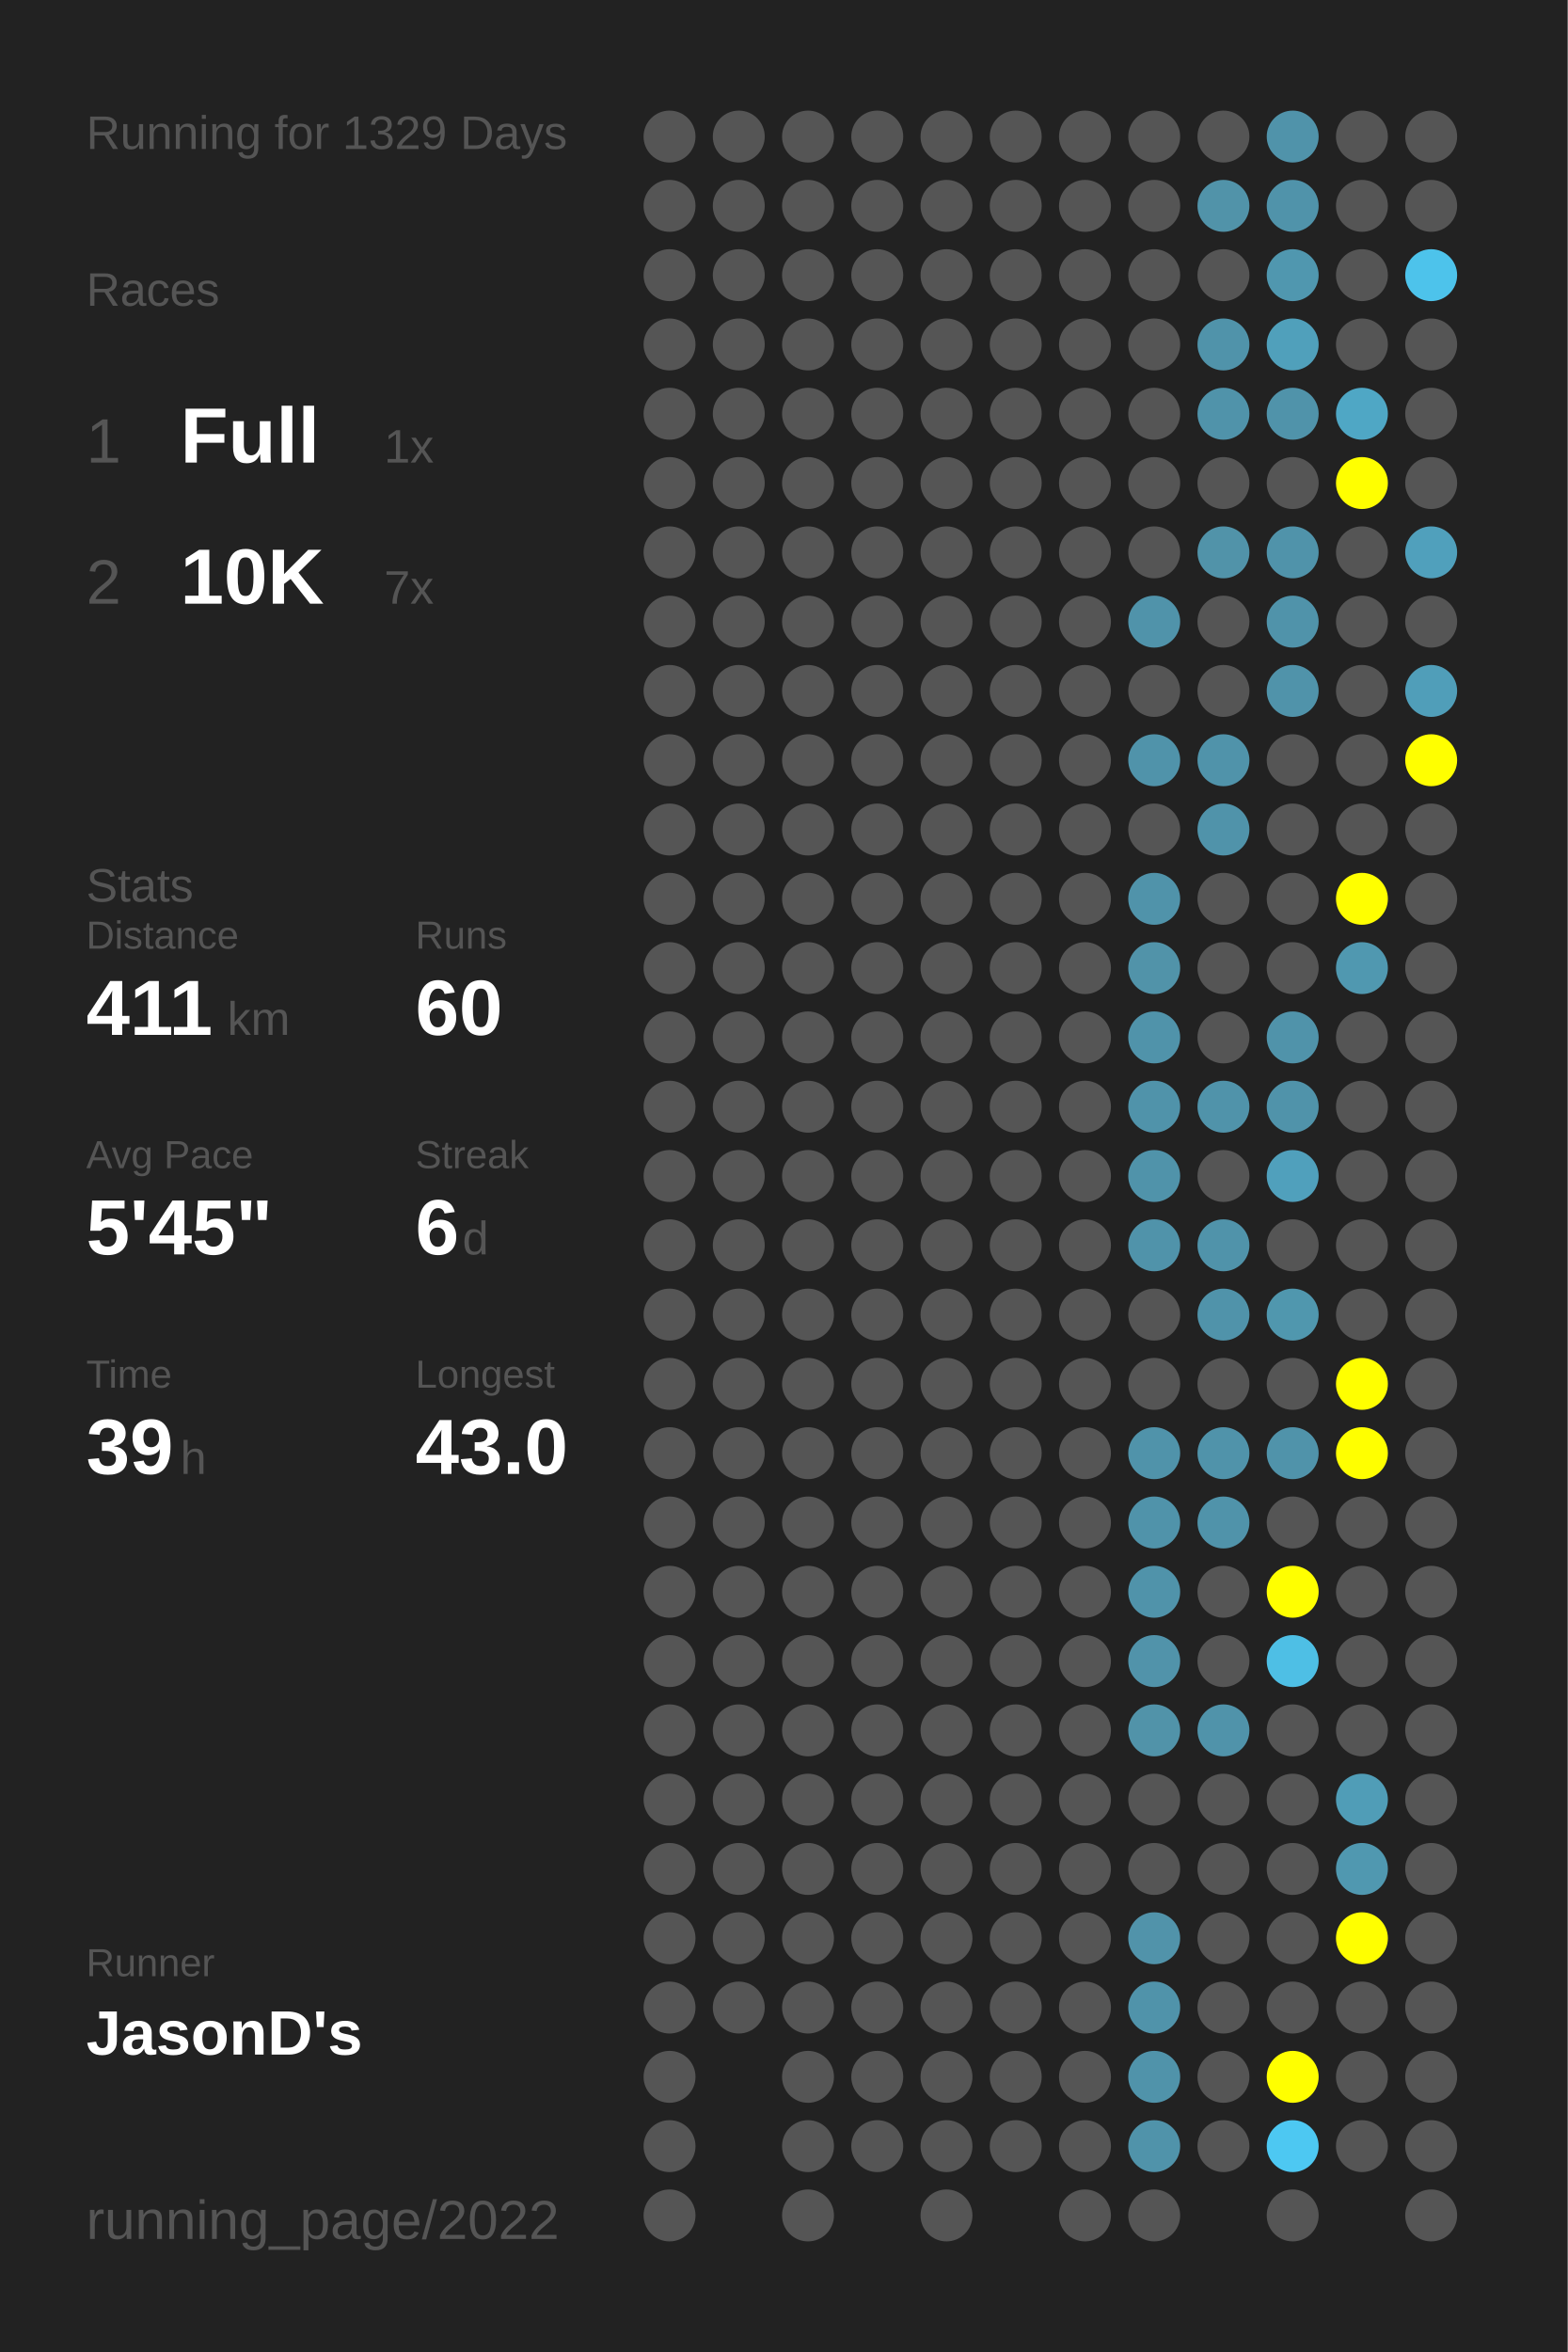
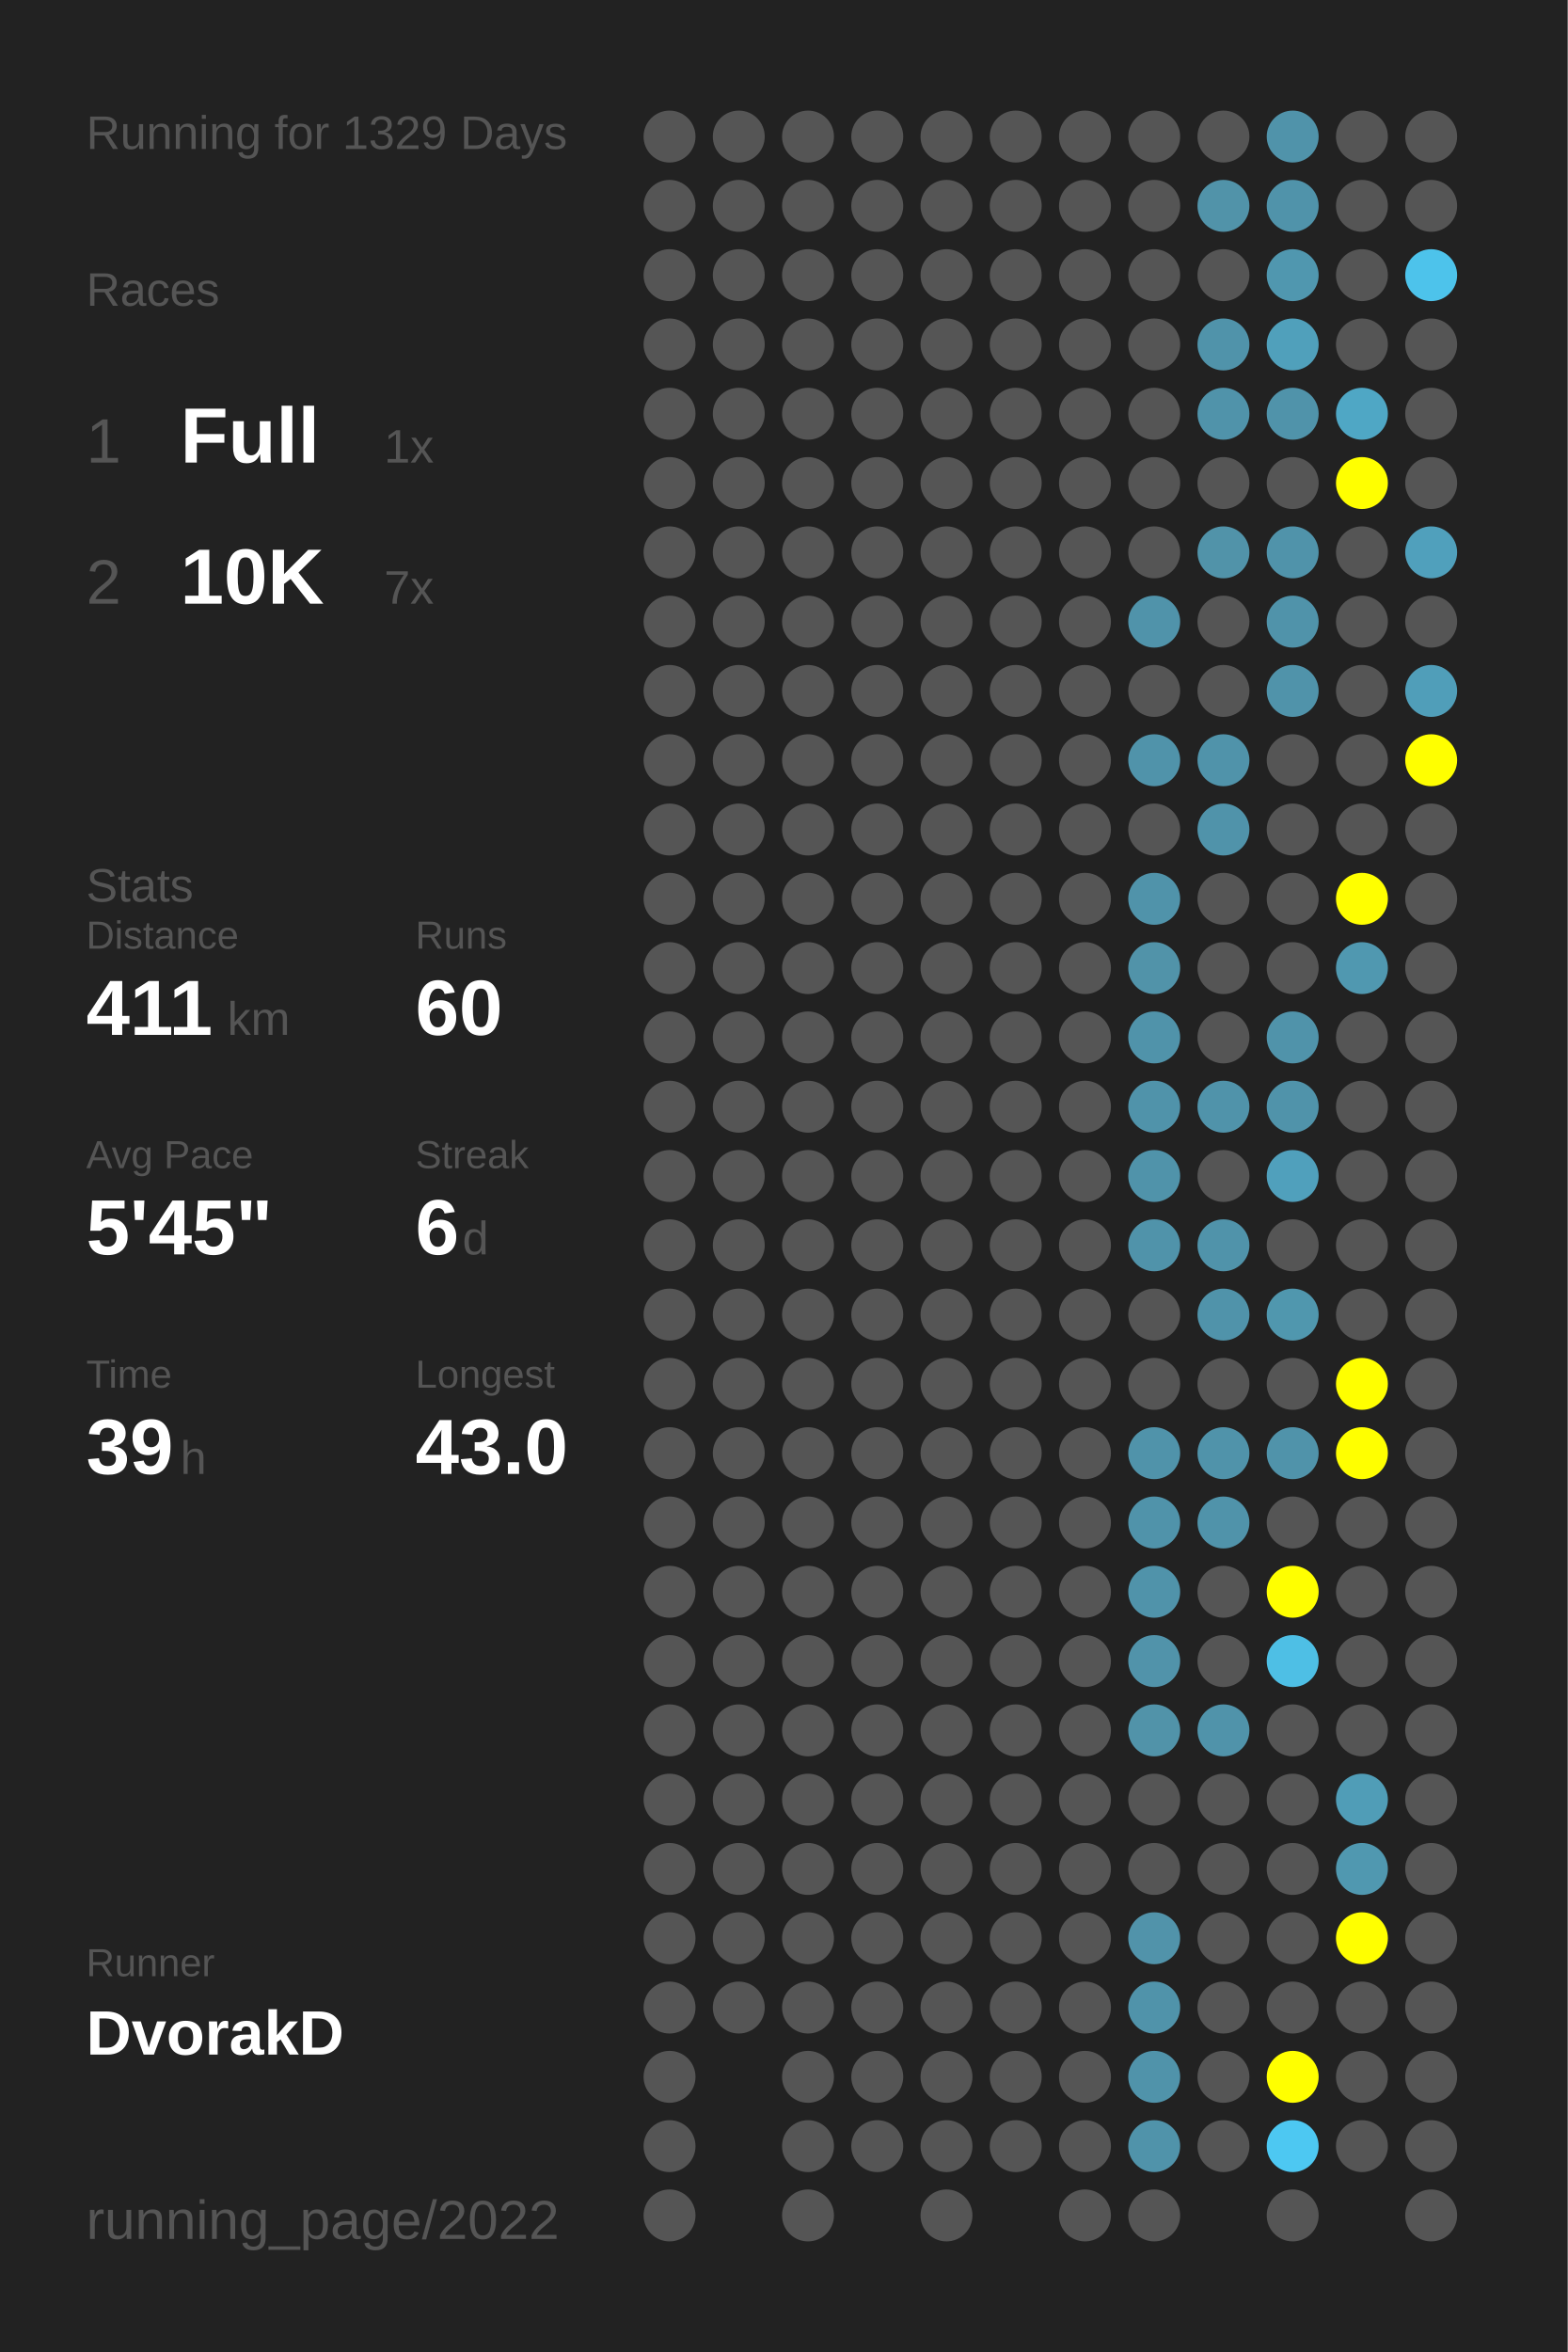
<svg xmlns="http://www.w3.org/2000/svg" baseProfile="full" height="300mm" version="1.1" viewBox="0,0,200,300" width="200mm">
  <defs />
  <rect fill="#222222" height="300" width="200" x="0" y="0" />
  <text fill="#555555" style="font-size:6px; font-family:Arial;" x="11" y="19">Running for 1329 Days</text>
  <text fill="#555555" style="font-size:6px; font-family:Arial;" x="11" y="39">Races</text>
  <text fill="#555555" style="font-size:8px; font-family:Arial;" x="11" y="59">1</text>
  <text fill="#FFFFFF" style="font-size:10px; font-family:Arial; font-weight:bold;" x="23" y="59">Full</text>
  <text fill="#555555" style="font-size:6px; font-family:Arial;" x="49" y="59">1x</text>
  <text fill="#555555" style="font-size:8px; font-family:Arial;" x="11" y="77">2</text>
  <text fill="#FFFFFF" style="font-size:10px; font-family:Arial; font-weight:bold;" x="23" y="77">10K</text>
  <text fill="#555555" style="font-size:6px; font-family:Arial;" x="49" y="77">7x</text>
  <text fill="#555555" style="font-size:6px; font-family:Arial;" x="11" y="115">Stats</text>
  <text fill="#555555" style="font-size:5px; font-family:Arial;" x="11" y="121">Distance</text>
  <text fill="#FFFFFF" style="font-size:10px; font-family:Arial; font-weight:bold;" x="11" y="132">411</text>
  <text fill="#555555" style="font-size:6px; font-family:Arial;" x="29" y="132">km</text>
  <text fill="#555555" style="font-size:5px; font-family:Arial;" x="53" y="121">Runs</text>
  <text fill="#FFFFFF" style="font-size:10px; font-family:Arial; font-weight:bold;" x="53" y="132">60</text>
  <text fill="#555555" style="font-size:5px; font-family:Arial;" x="11" y="149">Avg Pace</text>
  <text fill="#FFFFFF" style="font-size:10px; font-family:Arial; font-weight:bold;" x="11" y="160">5'45"</text>
  <text fill="#555555" style="font-size:5px; font-family:Arial;" x="53" y="149">Streak</text>
  <text fill="#FFFFFF" style="font-size:10px; font-family:Arial; font-weight:bold;" x="53" y="160">6</text>
  <text fill="#555555" style="font-size:6px; font-family:Arial;" x="59" y="160">d</text>
  <text fill="#555555" style="font-size:5px; font-family:Arial;" x="11" y="177">Time</text>
  <text fill="#FFFFFF" style="font-size:10px; font-family:Arial; font-weight:bold;" x="11" y="188">39</text>
  <text fill="#555555" style="font-size:6px; font-family:Arial;" x="23" y="188">h</text>
  <text fill="#555555" style="font-size:5px; font-family:Arial;" x="53" y="177">Longest</text>
  <text fill="#FFFFFF" style="font-size:10px; font-family:Arial; font-weight:bold;" x="53" y="188">43.0</text>
  <text fill="#555555" style="font-size:5px; font-family:Arial;" x="11" y="252.065">Runner</text>
-   <text fill="#FFFFFF" style="font-size:8px; font-family:Arial; font-weight:bold;" x="11" y="262.065">JasonD's</text>
+   <text fill="#FFFFFF" style="font-size:8px; font-family:Arial; font-weight:bold;" x="11" y="262.065">DvorakD</text>
  <text fill="#555555" style="font-size:7px; font-family:Arial;" x="11" y="285.581">running_page/2022</text>
  <circle cx="85.417" cy="17.419" fill="#555555" r="3.312" />
  <circle cx="85.417" cy="26.258" fill="#555555" r="3.312" />
  <circle cx="85.417" cy="35.097" fill="#555555" r="3.312" />
  <circle cx="85.417" cy="43.935" fill="#555555" r="3.312" />
  <circle cx="85.417" cy="52.774" fill="#555555" r="3.312" />
  <circle cx="85.417" cy="61.613" fill="#555555" r="3.312" />
  <circle cx="85.417" cy="70.452" fill="#555555" r="3.312" />
  <circle cx="85.417" cy="79.29" fill="#555555" r="3.312" />
  <circle cx="85.417" cy="88.129" fill="#555555" r="3.312" />
  <circle cx="85.417" cy="96.968" fill="#555555" r="3.312" />
  <circle cx="85.417" cy="105.806" fill="#555555" r="3.312" />
  <circle cx="85.417" cy="114.645" fill="#555555" r="3.312" />
  <circle cx="85.417" cy="123.484" fill="#555555" r="3.312" />
  <circle cx="85.417" cy="132.323" fill="#555555" r="3.312" />
  <circle cx="85.417" cy="141.161" fill="#555555" r="3.312" />
  <circle cx="85.417" cy="150" fill="#555555" r="3.312" />
  <circle cx="85.417" cy="158.839" fill="#555555" r="3.312" />
  <circle cx="85.417" cy="167.677" fill="#555555" r="3.312" />
  <circle cx="85.417" cy="176.516" fill="#555555" r="3.312" />
  <circle cx="85.417" cy="185.355" fill="#555555" r="3.312" />
  <circle cx="85.417" cy="194.194" fill="#555555" r="3.312" />
  <circle cx="85.417" cy="203.032" fill="#555555" r="3.312" />
  <circle cx="85.417" cy="211.871" fill="#555555" r="3.312" />
  <circle cx="85.417" cy="220.71" fill="#555555" r="3.312" />
  <circle cx="85.417" cy="229.548" fill="#555555" r="3.312" />
  <circle cx="85.417" cy="238.387" fill="#555555" r="3.312" />
  <circle cx="85.417" cy="247.226" fill="#555555" r="3.312" />
  <circle cx="85.417" cy="256.065" fill="#555555" r="3.312" />
  <circle cx="85.417" cy="264.903" fill="#555555" r="3.312" />
  <circle cx="85.417" cy="273.742" fill="#555555" r="3.312" />
  <circle cx="85.417" cy="282.581" fill="#555555" r="3.312" />
  <circle cx="94.25" cy="17.419" fill="#555555" r="3.312" />
  <circle cx="94.25" cy="26.258" fill="#555555" r="3.312" />
  <circle cx="94.25" cy="35.097" fill="#555555" r="3.312" />
  <circle cx="94.25" cy="43.935" fill="#555555" r="3.312" />
  <circle cx="94.25" cy="52.774" fill="#555555" r="3.312" />
  <circle cx="94.25" cy="61.613" fill="#555555" r="3.312" />
  <circle cx="94.25" cy="70.452" fill="#555555" r="3.312" />
  <circle cx="94.25" cy="79.29" fill="#555555" r="3.312" />
  <circle cx="94.25" cy="88.129" fill="#555555" r="3.312" />
  <circle cx="94.25" cy="96.968" fill="#555555" r="3.312" />
  <circle cx="94.25" cy="105.806" fill="#555555" r="3.312" />
  <circle cx="94.25" cy="114.645" fill="#555555" r="3.312" />
  <circle cx="94.25" cy="123.484" fill="#555555" r="3.312" />
  <circle cx="94.25" cy="132.323" fill="#555555" r="3.312" />
  <circle cx="94.25" cy="141.161" fill="#555555" r="3.312" />
  <circle cx="94.25" cy="150" fill="#555555" r="3.312" />
  <circle cx="94.25" cy="158.839" fill="#555555" r="3.312" />
  <circle cx="94.25" cy="167.677" fill="#555555" r="3.312" />
  <circle cx="94.25" cy="176.516" fill="#555555" r="3.312" />
  <circle cx="94.25" cy="185.355" fill="#555555" r="3.312" />
  <circle cx="94.25" cy="194.194" fill="#555555" r="3.312" />
  <circle cx="94.25" cy="203.032" fill="#555555" r="3.312" />
  <circle cx="94.25" cy="211.871" fill="#555555" r="3.312" />
  <circle cx="94.25" cy="220.71" fill="#555555" r="3.312" />
  <circle cx="94.25" cy="229.548" fill="#555555" r="3.312" />
  <circle cx="94.25" cy="238.387" fill="#555555" r="3.312" />
  <circle cx="94.25" cy="247.226" fill="#555555" r="3.312" />
  <circle cx="94.25" cy="256.065" fill="#555555" r="3.312" />
  <circle cx="103.083" cy="17.419" fill="#555555" r="3.312" />
  <circle cx="103.083" cy="26.258" fill="#555555" r="3.312" />
  <circle cx="103.083" cy="35.097" fill="#555555" r="3.312" />
  <circle cx="103.083" cy="43.935" fill="#555555" r="3.312" />
  <circle cx="103.083" cy="52.774" fill="#555555" r="3.312" />
  <circle cx="103.083" cy="61.613" fill="#555555" r="3.312" />
  <circle cx="103.083" cy="70.452" fill="#555555" r="3.312" />
  <circle cx="103.083" cy="79.29" fill="#555555" r="3.312" />
  <circle cx="103.083" cy="88.129" fill="#555555" r="3.312" />
  <circle cx="103.083" cy="96.968" fill="#555555" r="3.312" />
  <circle cx="103.083" cy="105.806" fill="#555555" r="3.312" />
  <circle cx="103.083" cy="114.645" fill="#555555" r="3.312" />
  <circle cx="103.083" cy="123.484" fill="#555555" r="3.312" />
  <circle cx="103.083" cy="132.323" fill="#555555" r="3.312" />
  <circle cx="103.083" cy="141.161" fill="#555555" r="3.312" />
  <circle cx="103.083" cy="150" fill="#555555" r="3.312" />
  <circle cx="103.083" cy="158.839" fill="#555555" r="3.312" />
  <circle cx="103.083" cy="167.677" fill="#555555" r="3.312" />
  <circle cx="103.083" cy="176.516" fill="#555555" r="3.312" />
  <circle cx="103.083" cy="185.355" fill="#555555" r="3.312" />
  <circle cx="103.083" cy="194.194" fill="#555555" r="3.312" />
  <circle cx="103.083" cy="203.032" fill="#555555" r="3.312" />
  <circle cx="103.083" cy="211.871" fill="#555555" r="3.312" />
  <circle cx="103.083" cy="220.71" fill="#555555" r="3.312" />
  <circle cx="103.083" cy="229.548" fill="#555555" r="3.312" />
  <circle cx="103.083" cy="238.387" fill="#555555" r="3.312" />
  <circle cx="103.083" cy="247.226" fill="#555555" r="3.312" />
  <circle cx="103.083" cy="256.065" fill="#555555" r="3.312" />
  <circle cx="103.083" cy="264.903" fill="#555555" r="3.312" />
  <circle cx="103.083" cy="273.742" fill="#555555" r="3.312" />
  <circle cx="103.083" cy="282.581" fill="#555555" r="3.312" />
  <circle cx="111.917" cy="17.419" fill="#555555" r="3.312" />
  <circle cx="111.917" cy="26.258" fill="#555555" r="3.312" />
  <circle cx="111.917" cy="35.097" fill="#555555" r="3.312" />
  <circle cx="111.917" cy="43.935" fill="#555555" r="3.312" />
  <circle cx="111.917" cy="52.774" fill="#555555" r="3.312" />
  <circle cx="111.917" cy="61.613" fill="#555555" r="3.312" />
  <circle cx="111.917" cy="70.452" fill="#555555" r="3.312" />
  <circle cx="111.917" cy="79.29" fill="#555555" r="3.312" />
  <circle cx="111.917" cy="88.129" fill="#555555" r="3.312" />
  <circle cx="111.917" cy="96.968" fill="#555555" r="3.312" />
  <circle cx="111.917" cy="105.806" fill="#555555" r="3.312" />
  <circle cx="111.917" cy="114.645" fill="#555555" r="3.312" />
  <circle cx="111.917" cy="123.484" fill="#555555" r="3.312" />
  <circle cx="111.917" cy="132.323" fill="#555555" r="3.312" />
  <circle cx="111.917" cy="141.161" fill="#555555" r="3.312" />
  <circle cx="111.917" cy="150" fill="#555555" r="3.312" />
  <circle cx="111.917" cy="158.839" fill="#555555" r="3.312" />
  <circle cx="111.917" cy="167.677" fill="#555555" r="3.312" />
  <circle cx="111.917" cy="176.516" fill="#555555" r="3.312" />
  <circle cx="111.917" cy="185.355" fill="#555555" r="3.312" />
  <circle cx="111.917" cy="194.194" fill="#555555" r="3.312" />
  <circle cx="111.917" cy="203.032" fill="#555555" r="3.312" />
  <circle cx="111.917" cy="211.871" fill="#555555" r="3.312" />
  <circle cx="111.917" cy="220.71" fill="#555555" r="3.312" />
  <circle cx="111.917" cy="229.548" fill="#555555" r="3.312" />
  <circle cx="111.917" cy="238.387" fill="#555555" r="3.312" />
  <circle cx="111.917" cy="247.226" fill="#555555" r="3.312" />
  <circle cx="111.917" cy="256.065" fill="#555555" r="3.312" />
  <circle cx="111.917" cy="264.903" fill="#555555" r="3.312" />
  <circle cx="111.917" cy="273.742" fill="#555555" r="3.312" />
  <circle cx="120.75" cy="17.419" fill="#555555" r="3.312" />
  <circle cx="120.75" cy="26.258" fill="#555555" r="3.312" />
  <circle cx="120.75" cy="35.097" fill="#555555" r="3.312" />
  <circle cx="120.75" cy="43.935" fill="#555555" r="3.312" />
  <circle cx="120.75" cy="52.774" fill="#555555" r="3.312" />
  <circle cx="120.75" cy="61.613" fill="#555555" r="3.312" />
  <circle cx="120.75" cy="70.452" fill="#555555" r="3.312" />
  <circle cx="120.75" cy="79.29" fill="#555555" r="3.312" />
  <circle cx="120.75" cy="88.129" fill="#555555" r="3.312" />
  <circle cx="120.75" cy="96.968" fill="#555555" r="3.312" />
  <circle cx="120.75" cy="105.806" fill="#555555" r="3.312" />
  <circle cx="120.75" cy="114.645" fill="#555555" r="3.312" />
  <circle cx="120.75" cy="123.484" fill="#555555" r="3.312" />
  <circle cx="120.75" cy="132.323" fill="#555555" r="3.312" />
  <circle cx="120.75" cy="141.161" fill="#555555" r="3.312" />
  <circle cx="120.75" cy="150" fill="#555555" r="3.312" />
  <circle cx="120.75" cy="158.839" fill="#555555" r="3.312" />
  <circle cx="120.75" cy="167.677" fill="#555555" r="3.312" />
  <circle cx="120.75" cy="176.516" fill="#555555" r="3.312" />
  <circle cx="120.75" cy="185.355" fill="#555555" r="3.312" />
  <circle cx="120.75" cy="194.194" fill="#555555" r="3.312" />
  <circle cx="120.75" cy="203.032" fill="#555555" r="3.312" />
  <circle cx="120.75" cy="211.871" fill="#555555" r="3.312" />
  <circle cx="120.75" cy="220.71" fill="#555555" r="3.312" />
  <circle cx="120.75" cy="229.548" fill="#555555" r="3.312" />
  <circle cx="120.75" cy="238.387" fill="#555555" r="3.312" />
  <circle cx="120.75" cy="247.226" fill="#555555" r="3.312" />
  <circle cx="120.75" cy="256.065" fill="#555555" r="3.312" />
  <circle cx="120.75" cy="264.903" fill="#555555" r="3.312" />
  <circle cx="120.75" cy="273.742" fill="#555555" r="3.312" />
  <circle cx="120.75" cy="282.581" fill="#555555" r="3.312" />
  <circle cx="129.583" cy="17.419" fill="#555555" r="3.312" />
  <circle cx="129.583" cy="26.258" fill="#555555" r="3.312" />
  <circle cx="129.583" cy="35.097" fill="#555555" r="3.312" />
  <circle cx="129.583" cy="43.935" fill="#555555" r="3.312" />
  <circle cx="129.583" cy="52.774" fill="#555555" r="3.312" />
  <circle cx="129.583" cy="61.613" fill="#555555" r="3.312" />
  <circle cx="129.583" cy="70.452" fill="#555555" r="3.312" />
  <circle cx="129.583" cy="79.29" fill="#555555" r="3.312" />
  <circle cx="129.583" cy="88.129" fill="#555555" r="3.312" />
  <circle cx="129.583" cy="96.968" fill="#555555" r="3.312" />
  <circle cx="129.583" cy="105.806" fill="#555555" r="3.312" />
  <circle cx="129.583" cy="114.645" fill="#555555" r="3.312" />
  <circle cx="129.583" cy="123.484" fill="#555555" r="3.312" />
  <circle cx="129.583" cy="132.323" fill="#555555" r="3.312" />
  <circle cx="129.583" cy="141.161" fill="#555555" r="3.312" />
  <circle cx="129.583" cy="150" fill="#555555" r="3.312" />
  <circle cx="129.583" cy="158.839" fill="#555555" r="3.312" />
  <circle cx="129.583" cy="167.677" fill="#555555" r="3.312" />
  <circle cx="129.583" cy="176.516" fill="#555555" r="3.312" />
  <circle cx="129.583" cy="185.355" fill="#555555" r="3.312" />
  <circle cx="129.583" cy="194.194" fill="#555555" r="3.312" />
  <circle cx="129.583" cy="203.032" fill="#555555" r="3.312" />
  <circle cx="129.583" cy="211.871" fill="#555555" r="3.312" />
  <circle cx="129.583" cy="220.71" fill="#555555" r="3.312" />
  <circle cx="129.583" cy="229.548" fill="#555555" r="3.312" />
  <circle cx="129.583" cy="238.387" fill="#555555" r="3.312" />
  <circle cx="129.583" cy="247.226" fill="#555555" r="3.312" />
  <circle cx="129.583" cy="256.065" fill="#555555" r="3.312" />
  <circle cx="129.583" cy="264.903" fill="#555555" r="3.312" />
  <circle cx="129.583" cy="273.742" fill="#555555" r="3.312" />
  <circle cx="138.417" cy="17.419" fill="#555555" r="3.312" />
  <circle cx="138.417" cy="26.258" fill="#555555" r="3.312" />
  <circle cx="138.417" cy="35.097" fill="#555555" r="3.312" />
  <circle cx="138.417" cy="43.935" fill="#555555" r="3.312" />
  <circle cx="138.417" cy="52.774" fill="#555555" r="3.312" />
  <circle cx="138.417" cy="61.613" fill="#555555" r="3.312" />
  <circle cx="138.417" cy="70.452" fill="#555555" r="3.312" />
  <circle cx="138.417" cy="79.29" fill="#555555" r="3.312" />
  <circle cx="138.417" cy="88.129" fill="#555555" r="3.312" />
  <circle cx="138.417" cy="96.968" fill="#555555" r="3.312" />
  <circle cx="138.417" cy="105.806" fill="#555555" r="3.312" />
  <circle cx="138.417" cy="114.645" fill="#555555" r="3.312" />
  <circle cx="138.417" cy="123.484" fill="#555555" r="3.312" />
  <circle cx="138.417" cy="132.323" fill="#555555" r="3.312" />
  <circle cx="138.417" cy="141.161" fill="#555555" r="3.312" />
  <circle cx="138.417" cy="150" fill="#555555" r="3.312" />
  <circle cx="138.417" cy="158.839" fill="#555555" r="3.312" />
  <circle cx="138.417" cy="167.677" fill="#555555" r="3.312" />
  <circle cx="138.417" cy="176.516" fill="#555555" r="3.312" />
  <circle cx="138.417" cy="185.355" fill="#555555" r="3.312" />
  <circle cx="138.417" cy="194.194" fill="#555555" r="3.312" />
  <circle cx="138.417" cy="203.032" fill="#555555" r="3.312" />
  <circle cx="138.417" cy="211.871" fill="#555555" r="3.312" />
  <circle cx="138.417" cy="220.71" fill="#555555" r="3.312" />
  <circle cx="138.417" cy="229.548" fill="#555555" r="3.312" />
  <circle cx="138.417" cy="238.387" fill="#555555" r="3.312" />
  <circle cx="138.417" cy="247.226" fill="#555555" r="3.312" />
  <circle cx="138.417" cy="256.065" fill="#555555" r="3.312" />
  <circle cx="138.417" cy="264.903" fill="#555555" r="3.312" />
  <circle cx="138.417" cy="273.742" fill="#555555" r="3.312" />
  <circle cx="138.417" cy="282.581" fill="#555555" r="3.312" />
  <circle cx="147.25" cy="17.419" fill="#555555" r="3.312" />
  <circle cx="147.25" cy="26.258" fill="#555555" r="3.312" />
  <circle cx="147.25" cy="35.097" fill="#555555" r="3.312" />
  <circle cx="147.25" cy="43.935" fill="#555555" r="3.312" />
  <circle cx="147.25" cy="52.774" fill="#555555" r="3.312" />
  <circle cx="147.25" cy="61.613" fill="#555555" r="3.312" />
  <circle cx="147.25" cy="70.452" fill="#555555" r="3.312" />
  <circle cx="147.25" cy="79.29" fill="#5093aa" r="3.312" />
  <circle cx="147.25" cy="88.129" fill="#555555" r="3.312" />
  <circle cx="147.25" cy="96.968" fill="#5093aa" r="3.312" />
  <circle cx="147.25" cy="105.806" fill="#555555" r="3.312" />
  <circle cx="147.25" cy="114.645" fill="#5093aa" r="3.312" />
  <circle cx="147.25" cy="123.484" fill="#5193a9" r="3.312" />
  <circle cx="147.25" cy="132.323" fill="#5093aa" r="3.312" />
  <circle cx="147.25" cy="141.161" fill="#5093aa" r="3.312" />
  <circle cx="147.25" cy="150" fill="#5093aa" r="3.312" />
  <circle cx="147.25" cy="158.839" fill="#5093aa" r="3.312" />
  <circle cx="147.25" cy="167.677" fill="#555555" r="3.312" />
  <circle cx="147.25" cy="176.516" fill="#555555" r="3.312" />
  <circle cx="147.25" cy="185.355" fill="#5093aa" r="3.312" />
  <circle cx="147.25" cy="194.194" fill="#5093aa" r="3.312" />
  <circle cx="147.25" cy="203.032" fill="#5093aa" r="3.312" />
  <circle cx="147.25" cy="211.871" fill="#5193aa" r="3.312" />
  <circle cx="147.25" cy="220.71" fill="#5193a9" r="3.312" />
  <circle cx="147.25" cy="229.548" fill="#555555" r="3.312" />
  <circle cx="147.25" cy="238.387" fill="#555555" r="3.312" />
  <circle cx="147.25" cy="247.226" fill="#5193aa" r="3.312" />
  <circle cx="147.25" cy="256.065" fill="#5093aa" r="3.312" />
  <circle cx="147.25" cy="264.903" fill="#5093aa" r="3.312" />
  <circle cx="147.25" cy="273.742" fill="#5093aa" r="3.312" />
  <circle cx="147.25" cy="282.581" fill="#555555" r="3.312" />
  <circle cx="156.083" cy="17.419" fill="#555555" r="3.312" />
  <circle cx="156.083" cy="26.258" fill="#5193a9" r="3.312" />
  <circle cx="156.083" cy="35.097" fill="#555555" r="3.312" />
  <circle cx="156.083" cy="43.935" fill="#5093aa" r="3.312" />
  <circle cx="156.083" cy="52.774" fill="#5093aa" r="3.312" />
  <circle cx="156.083" cy="61.613" fill="#555555" r="3.312" />
  <circle cx="156.083" cy="70.452" fill="#5193a9" r="3.312" />
  <circle cx="156.083" cy="79.29" fill="#555555" r="3.312" />
  <circle cx="156.083" cy="88.129" fill="#555555" r="3.312" />
  <circle cx="156.083" cy="96.968" fill="#5093aa" r="3.312" />
  <circle cx="156.083" cy="105.806" fill="#5093aa" r="3.312" />
  <circle cx="156.083" cy="114.645" fill="#555555" r="3.312" />
  <circle cx="156.083" cy="123.484" fill="#555555" r="3.312" />
  <circle cx="156.083" cy="132.323" fill="#555555" r="3.312" />
  <circle cx="156.083" cy="141.161" fill="#5093aa" r="3.312" />
  <circle cx="156.083" cy="150" fill="#555555" r="3.312" />
  <circle cx="156.083" cy="158.839" fill="#5093aa" r="3.312" />
  <circle cx="156.083" cy="167.677" fill="#5093aa" r="3.312" />
  <circle cx="156.083" cy="176.516" fill="#555555" r="3.312" />
  <circle cx="156.083" cy="185.355" fill="#5093aa" r="3.312" />
  <circle cx="156.083" cy="194.194" fill="#5093aa" r="3.312" />
  <circle cx="156.083" cy="203.032" fill="#555555" r="3.312" />
  <circle cx="156.083" cy="211.871" fill="#555555" r="3.312" />
  <circle cx="156.083" cy="220.71" fill="#5093aa" r="3.312" />
  <circle cx="156.083" cy="229.548" fill="#555555" r="3.312" />
  <circle cx="156.083" cy="238.387" fill="#555555" r="3.312" />
  <circle cx="156.083" cy="247.226" fill="#555555" r="3.312" />
  <circle cx="156.083" cy="256.065" fill="#555555" r="3.312" />
  <circle cx="156.083" cy="264.903" fill="#555555" r="3.312" />
  <circle cx="156.083" cy="273.742" fill="#555555" r="3.312" />
  <circle cx="164.917" cy="17.419" fill="#5093aa" r="3.312" />
  <circle cx="164.917" cy="26.258" fill="#5093aa" r="3.312" />
  <circle cx="164.917" cy="35.097" fill="#5097af" r="3.312" />
  <circle cx="164.917" cy="43.935" fill="#50a0bb" r="3.312" />
  <circle cx="164.917" cy="52.774" fill="#5093aa" r="3.312" />
  <circle cx="164.917" cy="61.613" fill="#555555" r="3.312" />
  <circle cx="164.917" cy="70.452" fill="#5093aa" r="3.312" />
  <circle cx="164.917" cy="79.29" fill="#5093aa" r="3.312" />
  <circle cx="164.917" cy="88.129" fill="#5093aa" r="3.312" />
  <circle cx="164.917" cy="96.968" fill="#555555" r="3.312" />
  <circle cx="164.917" cy="105.806" fill="#555555" r="3.312" />
  <circle cx="164.917" cy="114.645" fill="#555555" r="3.312" />
  <circle cx="164.917" cy="123.484" fill="#555555" r="3.312" />
  <circle cx="164.917" cy="132.323" fill="#5093aa" r="3.312" />
  <circle cx="164.917" cy="141.161" fill="#5093aa" r="3.312" />
  <circle cx="164.917" cy="150" fill="#50a0bc" r="3.312" />
  <circle cx="164.917" cy="158.839" fill="#555555" r="3.312" />
  <circle cx="164.917" cy="167.677" fill="#5097ae" r="3.312" />
  <circle cx="164.917" cy="176.516" fill="#555555" r="3.312" />
  <circle cx="164.917" cy="185.355" fill="#5093aa" r="3.312" />
  <circle cx="164.917" cy="194.194" fill="#555555" r="3.312" />
  <circle cx="164.917" cy="203.032" fill="#FFFF00" r="3.312" />
  <circle cx="164.917" cy="211.871" fill="#4ebfe5" r="3.312" />
  <circle cx="164.917" cy="220.71" fill="#555555" r="3.312" />
  <circle cx="164.917" cy="229.548" fill="#555555" r="3.312" />
  <circle cx="164.917" cy="238.387" fill="#555555" r="3.312" />
  <circle cx="164.917" cy="247.226" fill="#555555" r="3.312" />
  <circle cx="164.917" cy="256.065" fill="#555555" r="3.312" />
  <circle cx="164.917" cy="264.903" fill="#FFFF00" r="3.312" />
  <circle cx="164.917" cy="273.742" fill="#4dc8f2" r="3.312" />
  <circle cx="164.917" cy="282.581" fill="#555555" r="3.312" />
  <circle cx="173.75" cy="17.419" fill="#555555" r="3.312" />
  <circle cx="173.75" cy="26.258" fill="#555555" r="3.312" />
  <circle cx="173.75" cy="35.097" fill="#555555" r="3.312" />
  <circle cx="173.75" cy="43.935" fill="#555555" r="3.312" />
  <circle cx="173.75" cy="52.774" fill="#4fa7c5" r="3.312" />
  <circle cx="173.75" cy="61.613" fill="#FFFF00" r="3.312" />
  <circle cx="173.75" cy="70.452" fill="#555555" r="3.312" />
  <circle cx="173.75" cy="79.29" fill="#555555" r="3.312" />
  <circle cx="173.75" cy="88.129" fill="#555555" r="3.312" />
  <circle cx="173.75" cy="96.968" fill="#555555" r="3.312" />
  <circle cx="173.75" cy="105.806" fill="#555555" r="3.312" />
  <circle cx="173.75" cy="114.645" fill="#FFFF00" r="3.312" />
  <circle cx="173.75" cy="123.484" fill="#5098b0" r="3.312" />
  <circle cx="173.75" cy="132.323" fill="#555555" r="3.312" />
  <circle cx="173.75" cy="141.161" fill="#555555" r="3.312" />
  <circle cx="173.75" cy="150" fill="#555555" r="3.312" />
  <circle cx="173.75" cy="158.839" fill="#555555" r="3.312" />
  <circle cx="173.75" cy="167.677" fill="#555555" r="3.312" />
  <circle cx="173.75" cy="176.516" fill="#FFFF00" r="3.312" />
  <circle cx="173.75" cy="185.355" fill="#FFFF00" r="3.312" />
  <circle cx="173.75" cy="194.194" fill="#555555" r="3.312" />
  <circle cx="173.75" cy="203.032" fill="#555555" r="3.312" />
  <circle cx="173.75" cy="211.871" fill="#555555" r="3.312" />
  <circle cx="173.75" cy="220.71" fill="#555555" r="3.312" />
  <circle cx="173.75" cy="229.548" fill="#509db7" r="3.312" />
  <circle cx="173.75" cy="238.387" fill="#5098b0" r="3.312" />
  <circle cx="173.75" cy="247.226" fill="#FFFF00" r="3.312" />
  <circle cx="173.75" cy="256.065" fill="#555555" r="3.312" />
  <circle cx="173.75" cy="264.903" fill="#555555" r="3.312" />
  <circle cx="173.75" cy="273.742" fill="#555555" r="3.312" />
  <circle cx="182.583" cy="17.419" fill="#555555" r="3.312" />
  <circle cx="182.583" cy="26.258" fill="#555555" r="3.312" />
  <circle cx="182.583" cy="35.097" fill="#4dc3eb" r="3.312" />
  <circle cx="182.583" cy="43.935" fill="#555555" r="3.312" />
  <circle cx="182.583" cy="52.774" fill="#555555" r="3.312" />
  <circle cx="182.583" cy="61.613" fill="#555555" r="3.312" />
  <circle cx="182.583" cy="70.452" fill="#50a0bc" r="3.312" />
  <circle cx="182.583" cy="79.29" fill="#555555" r="3.312" />
  <circle cx="182.583" cy="88.129" fill="#509eb9" r="3.312" />
  <circle cx="182.583" cy="96.968" fill="#FFFF00" r="3.312" />
  <circle cx="182.583" cy="105.806" fill="#555555" r="3.312" />
  <circle cx="182.583" cy="114.645" fill="#555555" r="3.312" />
  <circle cx="182.583" cy="123.484" fill="#555555" r="3.312" />
  <circle cx="182.583" cy="132.323" fill="#555555" r="3.312" />
  <circle cx="182.583" cy="141.161" fill="#555555" r="3.312" />
  <circle cx="182.583" cy="150" fill="#555555" r="3.312" />
  <circle cx="182.583" cy="158.839" fill="#555555" r="3.312" />
  <circle cx="182.583" cy="167.677" fill="#555555" r="3.312" />
  <circle cx="182.583" cy="176.516" fill="#555555" r="3.312" />
  <circle cx="182.583" cy="185.355" fill="#555555" r="3.312" />
  <circle cx="182.583" cy="194.194" fill="#555555" r="3.312" />
  <circle cx="182.583" cy="203.032" fill="#555555" r="3.312" />
  <circle cx="182.583" cy="211.871" fill="#555555" r="3.312" />
  <circle cx="182.583" cy="220.71" fill="#555555" r="3.312" />
  <circle cx="182.583" cy="229.548" fill="#555555" r="3.312" />
  <circle cx="182.583" cy="238.387" fill="#555555" r="3.312" />
  <circle cx="182.583" cy="247.226" fill="#555555" r="3.312" />
  <circle cx="182.583" cy="256.065" fill="#555555" r="3.312" />
  <circle cx="182.583" cy="264.903" fill="#555555" r="3.312" />
  <circle cx="182.583" cy="273.742" fill="#555555" r="3.312" />
  <circle cx="182.583" cy="282.581" fill="#555555" r="3.312" />
</svg>
